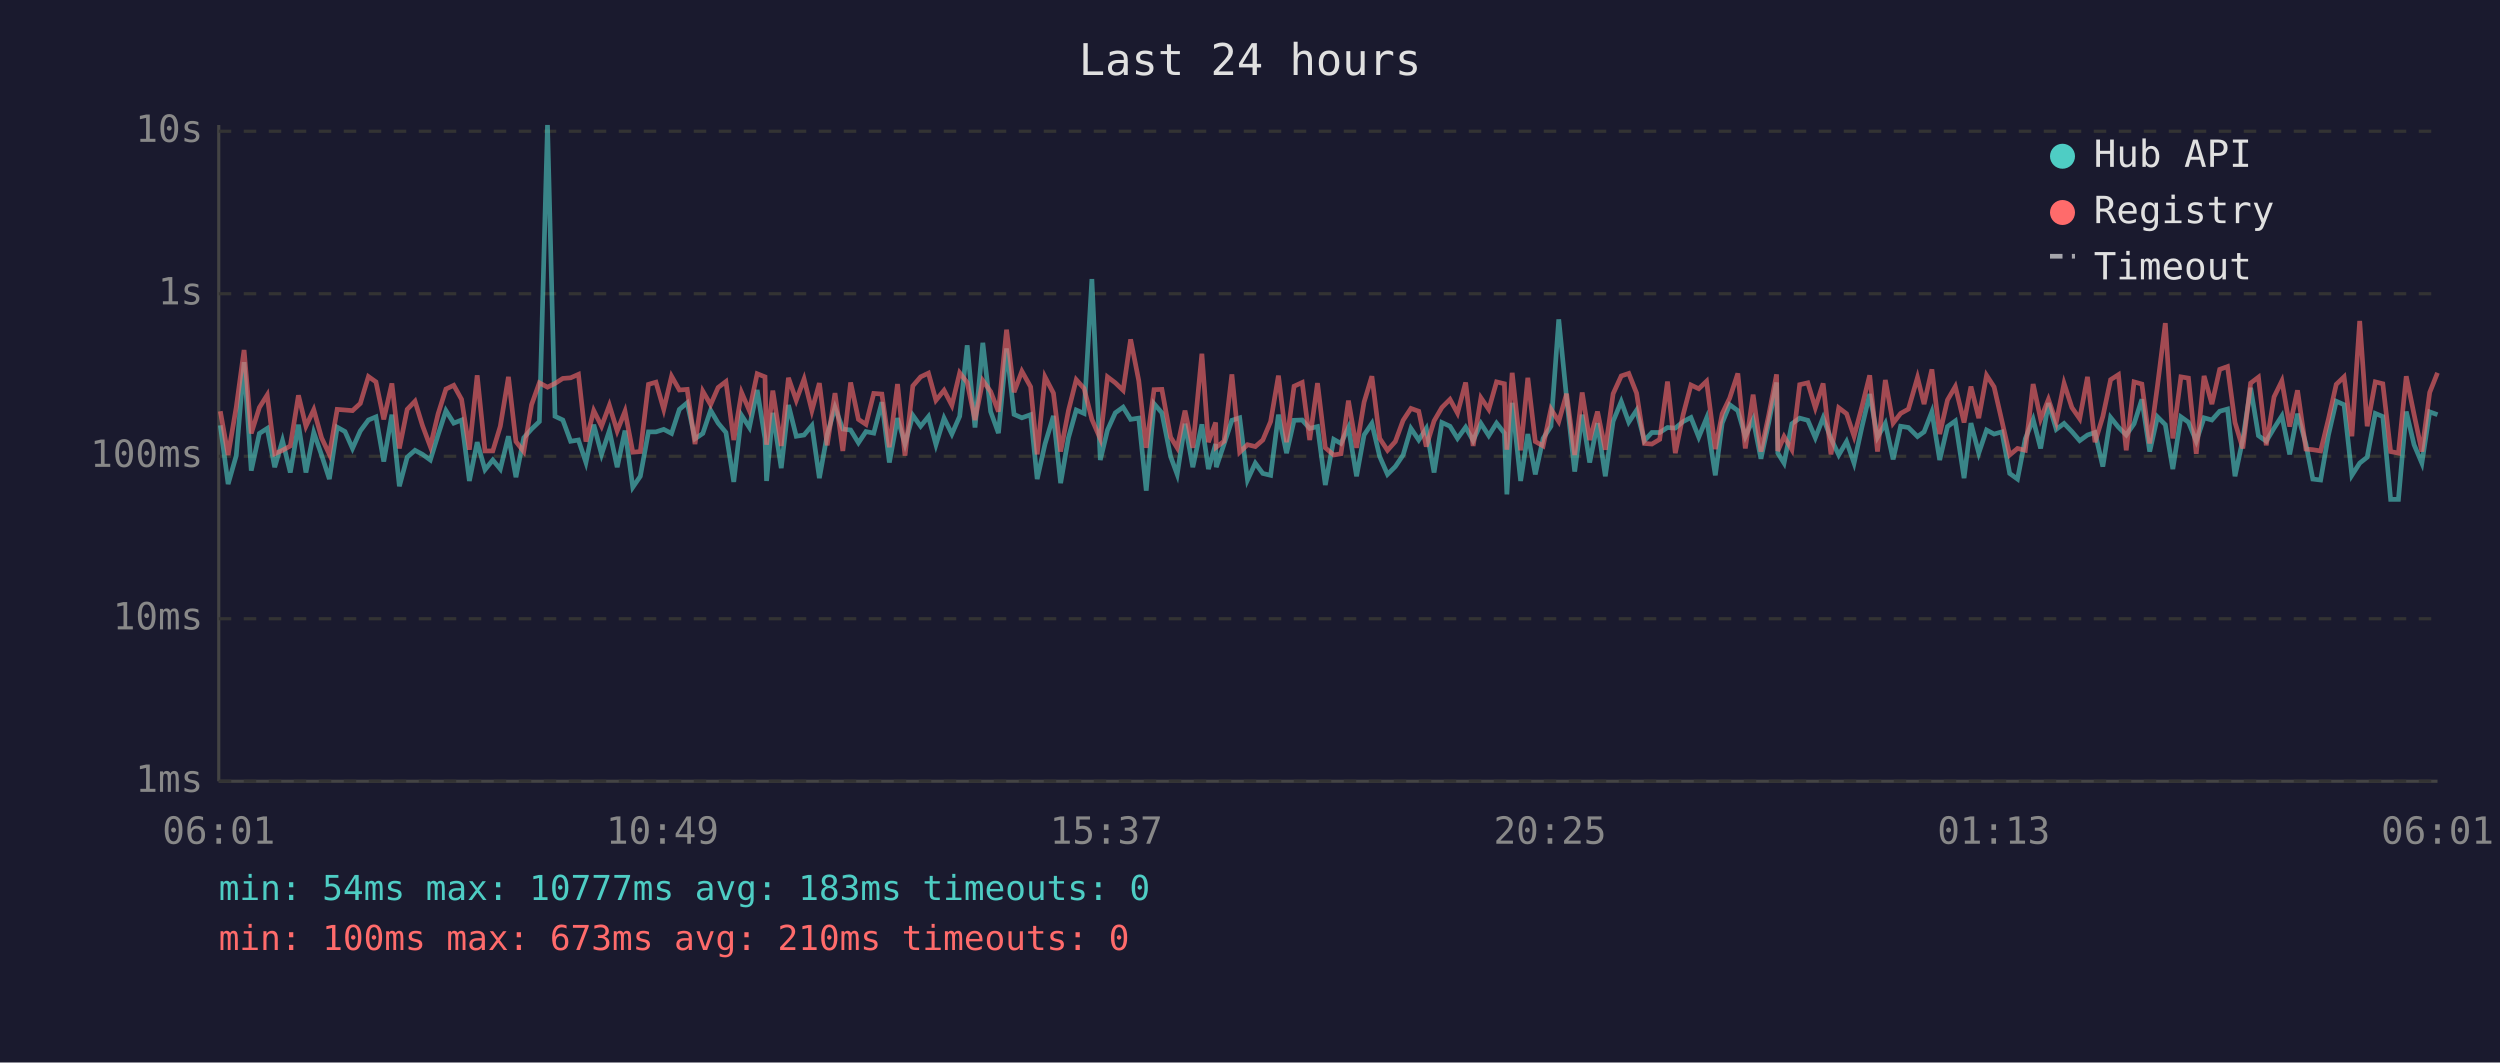
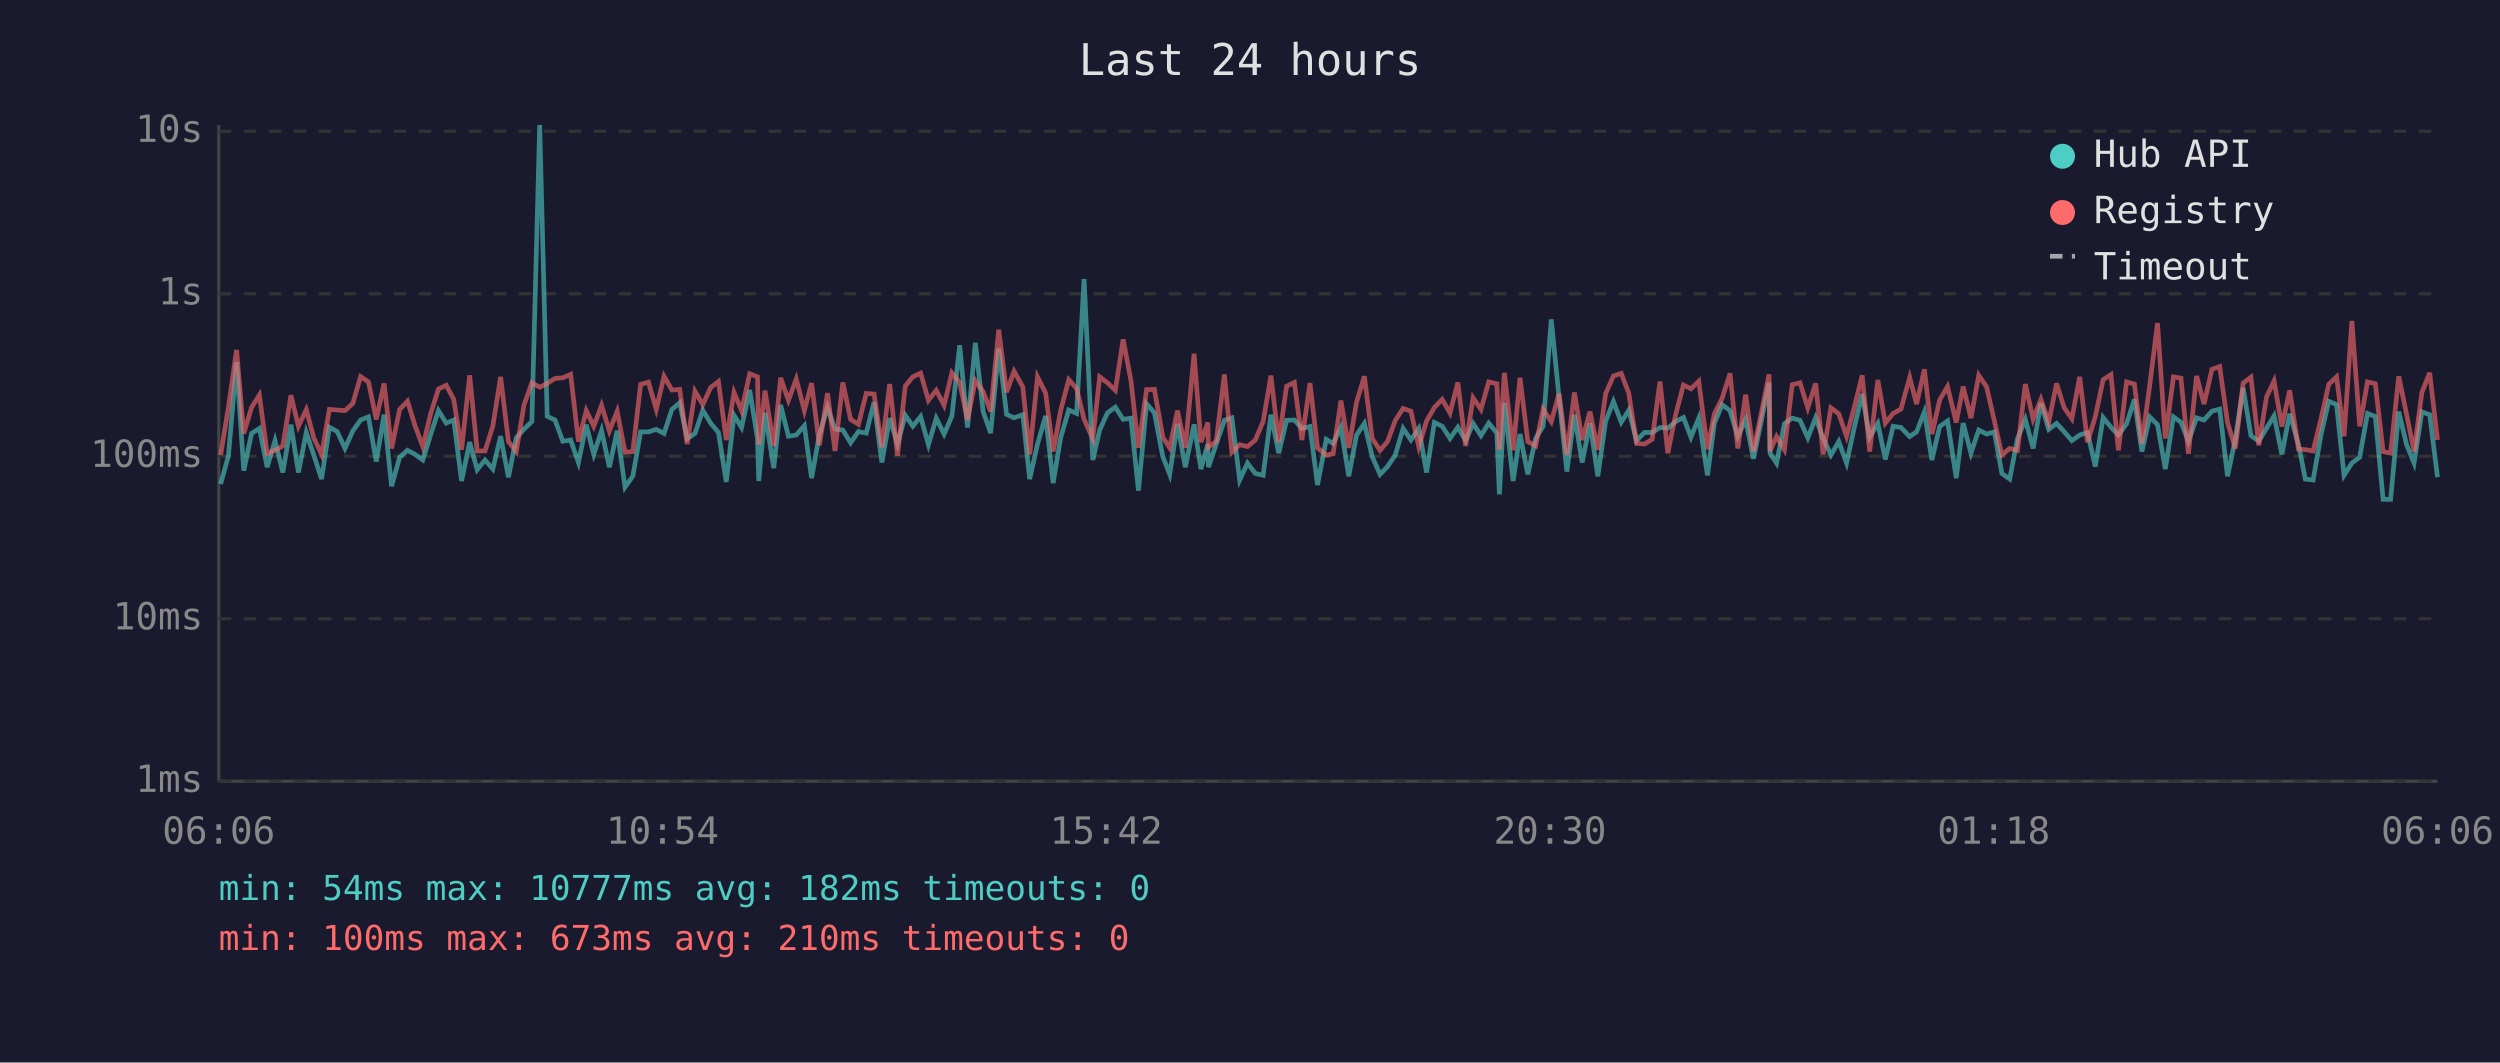
<svg xmlns="http://www.w3.org/2000/svg" viewBox="0 0 800 340" font-family="monospace" font-size="12">
  <rect width="800" height="340" fill="#1a1a2e" />
  <text x="400" y="24" fill="#e0e0e0" font-size="14" text-anchor="middle">Last 24 hours</text>
  <line x1="70" y1="40" x2="70" y2="250" stroke="#444" stroke-width="1" />
  <line x1="70" y1="250" x2="780" y2="250" stroke="#444" stroke-width="1" />
  <line x1="70" y1="250" x2="780" y2="250" stroke="#333" stroke-width="1" stroke-dasharray="4" />
  <text x="65" y="250" fill="#888" text-anchor="end" dominant-baseline="middle">1ms</text>
  <line x1="70" y1="198" x2="780" y2="198" stroke="#333" stroke-width="1" stroke-dasharray="4" />
  <text x="65" y="198" fill="#888" text-anchor="end" dominant-baseline="middle">10ms</text>
  <line x1="70" y1="146" x2="780" y2="146" stroke="#333" stroke-width="1" stroke-dasharray="4" />
  <text x="65" y="146" fill="#888" text-anchor="end" dominant-baseline="middle">100ms</text>
  <line x1="70" y1="94" x2="780" y2="94" stroke="#333" stroke-width="1" stroke-dasharray="4" />
  <text x="65" y="94" fill="#888" text-anchor="end" dominant-baseline="middle">1s</text>
  <line x1="70" y1="42" x2="780" y2="42" stroke="#333" stroke-width="1" stroke-dasharray="4" />
  <text x="65" y="42" fill="#888" text-anchor="end" dominant-baseline="middle">10s</text>
-   <text x="70" y="270" fill="#888" text-anchor="middle">06:01</text>
-   <text x="212" y="270" fill="#888" text-anchor="middle">10:49</text>
-   <text x="354" y="270" fill="#888" text-anchor="middle">15:37</text>
-   <text x="496" y="270" fill="#888" text-anchor="middle">20:25</text>
-   <text x="638" y="270" fill="#888" text-anchor="middle">01:13</text>
-   <text x="780" y="270" fill="#888" text-anchor="middle">06:01</text>
-   <polyline points="70.5,136.1 73.0,154.9 75.6,145.8 78.1,115.9 80.4,150.6 83.0,138.7 85.5,137.1 87.9,149.5 90.4,141.0 92.9,151.2 95.5,135.9 97.9,151.2 100.4,138.4 102.9,145.6 105.4,153.3 107.9,136.7 110.4,138.1 112.8,143.5 115.3,137.9 117.9,134.4 120.3,133.4 122.8,147.7 125.4,132.7 127.8,155.6 130.3,146.3 132.8,144.1 135.2,145.4 137.7,147.2 140.2,139.1 142.7,131.4 145.2,135.4 147.7,134.4 150.2,153.9 152.7,141.5 155.2,150.3 157.7,147.2 160.1,150.1 162.7,139.6 165.1,152.7 167.6,140.1 170.1,137.3 172.6,134.9 175.2,40.0 177.6,133.2 180.1,134.4 182.6,141.2 185.1,140.8 187.5,148.0 190.0,135.9 192.5,145.4 195.0,137.8 197.5,149.5 200.0,137.8 202.5,155.9 204.9,152.4 207.5,138.2 209.9,138.2 212.4,137.4 214.9,138.7 217.4,131.0 219.9,128.9 222.4,140.4 224.9,138.7 227.4,131.3 229.8,135.4 232.3,138.4 234.8,154.2 237.3,132.9 239.8,136.8 242.3,124.8 244.8,140.4 245.3,153.9 247.3,132.1 250.0,149.8 252.3,129.6 254.8,139.6 257.3,139.2 259.8,136.2 262.2,153.0 264.7,139.1 267.2,130.4 269.7,137.3 272.2,137.6 274.7,141.7 277.1,138.1 279.6,138.6 282.2,128.7 284.6,148.0 287.2,133.8 289.6,142.1 292.1,132.9 294.6,136.4 297.1,133.3 299.5,142.3 302.1,133.8 304.6,138.9 307.1,133.2 309.5,110.5 312.0,136.8 314.5,109.7 317.0,131.7 319.5,138.6 322.1,111.5 324.5,132.6 327.0,133.7 329.8,132.7 331.9,153.3 334.4,142.1 337.1,133.1 339.4,154.6 341.9,140.1 344.4,131.2 346.9,132.3 349.4,89.3 352.1,147.2 354.4,137.6 356.9,132.1 359.4,130.3 361.8,134.2 364.4,133.8 366.8,157.0 369.3,129.2 371.8,132.1 374.6,146.1 376.7,151.8 379.2,135.6 381.7,149.5 384.6,135.8 386.7,150.1 389.0,142.1 389.2,149.5 391.7,142.1 394.2,134.5 396.7,133.7 399.2,153.6 401.7,148.2 404.1,151.5 406.6,152.1 409.1,132.7 411.7,145.0 414.1,134.5 416.7,134.4 419.1,137.1 421.6,136.5 424.1,155.2 426.8,140.6 429.1,141.9 431.5,136.8 434.1,152.4 436.5,139.2 439.0,135.5 441.5,146.1 444.0,151.8 446.5,149.3 449.0,145.6 451.5,137.1 454.0,140.8 456.4,137.1 458.9,151.2 461.4,135.2 464.0,136.4 466.4,140.3 469.0,136.7 471.4,141.0 473.9,135.5 476.4,139.4 478.9,135.4 481.4,138.6 482.2,158.2 483.9,128.9 486.6,153.9 488.9,138.9 491.3,151.8 493.8,140.3 496.3,136.4 498.8,102.2 501.3,127.3 503.9,150.9 506.3,132.7 508.7,148.0 511.2,135.4 513.7,152.4 516.2,134.8 518.8,128.5 521.2,135.1 523.7,131.3 526.2,141.0 528.6,138.4 531.1,138.4 533.6,136.8 536.1,137.0 538.6,134.9 541.1,133.6 543.6,139.9 546.1,133.8 548.9,152.1 551.1,135.4 553.5,129.5 556.1,131.4 558.5,139.7 561.0,134.2 563.5,146.8 566.0,135.2 568.5,122.4 568.9,145.0 570.9,148.2 573.4,135.6 575.9,133.8 578.5,134.5 580.9,140.1 583.4,133.7 585.9,140.3 588.4,145.6 590.9,141.3 593.3,148.2 595.8,136.7 598.3,126.1 600.8,139.9 603.3,135.5 605.8,147.0 608.2,136.4 610.7,136.8 613.6,139.7 615.7,138.2 618.2,131.8 620.7,147.2 623.2,136.5 625.7,134.7 628.5,153.0 630.7,135.4 633.2,145.0 635.7,137.6 638.1,138.9 640.6,138.2 643.1,151.5 645.6,153.3 648.1,140.4 650.6,134.2 653.0,143.5 655.5,129.0 658.0,137.4 660.5,135.5 663.0,138.1 665.5,141.0 668.0,139.2 670.4,138.4 672.9,149.3 675.4,133.6 677.9,136.7 680.4,139.2 682.9,135.6 685.4,127.8 687.9,144.5 690.4,133.4 692.9,135.9 695.3,150.1 697.9,133.4 700.3,135.1 702.8,141.2 705.3,133.7 707.8,134.4 710.3,131.6 712.8,130.9 715.2,152.4 717.7,140.6 720.2,124.1 722.7,139.4 725.2,141.2 727.7,137.0 730.2,133.1 732.7,145.4 735.2,132.4 737.9,142.1 740.1,153.3 742.6,153.6 745.1,139.2 747.6,128.4 750.1,129.5 752.6,152.1 755.1,148.2 757.5,146.3 760.1,132.3 762.5,133.3 765.0,159.8 767.5,159.8 770.0,131.7 772.5,142.3 775.0,148.2 777.5,131.8 780.0,132.7" fill="none" stroke="#4ecdc4" stroke-width="1.5" opacity="0.6" />
-   <polyline points="70.5,131.6 73.0,145.6 75.6,130.3 78.1,112.0 80.4,138.7 83.0,130.4 85.5,126.4 87.9,145.2 90.4,144.1 92.9,142.7 95.5,126.5 97.9,136.4 100.4,131.1 102.9,140.1 105.4,145.4 107.9,131.0 110.4,131.2 112.8,131.4 115.3,129.1 117.9,120.5 120.3,122.2 122.8,134.2 125.4,122.7 127.8,143.5 130.3,131.0 132.8,128.4 135.2,136.2 137.7,142.9 140.2,132.4 142.7,124.5 145.2,123.3 147.7,127.8 150.2,143.9 152.7,120.1 155.2,144.3 157.7,144.3 160.1,136.4 162.7,120.6 165.1,141.3 167.6,144.5 170.1,129.5 172.6,122.5 175.2,123.9 177.6,122.7 180.1,121.1 182.6,120.9 185.1,119.8 187.5,141.3 190.0,131.4 192.5,136.4 195.0,129.7 197.5,137.9 200.0,131.6 202.5,144.7 204.9,144.5 207.5,123.0 209.9,122.3 212.4,131.0 214.9,120.4 217.4,124.8 219.9,124.6 222.4,142.1 224.9,125.2 227.4,129.5 229.8,124.0 232.3,122.1 234.8,140.8 237.3,125.6 239.8,131.4 242.3,119.6 244.8,120.6 245.3,142.3 247.3,125.0 250.0,142.7 252.3,120.9 254.8,128.1 257.3,121.3 259.8,131.4 262.2,122.6 264.7,142.5 267.2,125.8 269.7,144.3 272.2,122.4 274.7,134.2 277.1,135.8 279.6,125.9 282.2,126.1 284.6,143.1 287.2,122.9 289.6,145.8 292.1,123.5 294.6,120.6 297.1,119.4 299.5,128.1 302.1,124.9 304.6,129.7 307.1,119.3 309.5,122.4 312.0,134.4 314.5,121.8 317.0,125.3 319.5,131.7 322.1,105.5 324.5,125.5 327.0,118.8 329.8,123.8 331.9,145.4 334.4,120.6 337.1,125.8 339.4,144.5 341.9,131.4 344.4,121.5 346.9,124.3 349.4,134.2 352.1,140.4 354.4,120.6 356.9,122.5 359.4,124.9 361.8,108.6 364.4,121.8 366.8,143.3 369.3,124.7 371.8,124.6 374.6,139.9 376.7,143.3 379.2,131.4 381.7,143.3 384.6,113.2 386.7,141.5 389.0,135.2 389.2,143.1 391.7,141.2 394.2,119.8 396.7,144.7 399.2,142.3 401.7,142.9 404.1,140.8 406.6,134.9 409.1,120.2 411.7,141.5 414.1,123.6 416.7,122.4 419.1,140.8 421.6,122.6 424.1,143.3 426.8,145.6 429.1,145.2 431.5,128.2 434.1,143.3 436.5,128.7 439.0,120.4 441.5,140.3 444.0,144.1 446.5,141.3 449.0,134.5 451.5,130.7 454.0,131.6 456.4,142.9 458.9,134.7 461.4,130.4 464.0,127.8 466.4,132.2 469.0,122.4 471.4,142.7 473.9,127.3 476.4,131.0 478.9,122.2 481.4,122.8 482.2,143.9 483.9,119.3 486.6,144.1 488.9,120.9 491.3,141.3 493.8,142.7 496.3,130.9 498.8,134.9 501.3,126.0 503.9,145.6 506.3,125.6 508.7,140.8 511.2,131.7 513.7,143.9 516.2,126.0 518.8,120.3 521.2,119.5 523.7,125.8 526.2,141.9 528.6,142.1 531.1,140.6 533.6,122.1 536.1,145.0 538.6,132.7 541.1,123.2 543.6,124.4 546.1,122.0 548.9,143.7 551.1,132.4 553.5,127.4 556.1,119.5 558.5,143.5 561.0,126.3 563.5,144.5 566.0,132.8 568.5,119.8 568.9,144.3 570.9,139.7 573.4,143.9 575.9,123.1 578.5,122.5 580.9,130.5 583.4,122.7 585.9,145.4 588.4,130.5 590.9,132.4 593.3,139.6 595.8,130.2 598.3,120.1 600.8,144.5 603.3,121.6 605.8,135.4 608.2,132.3 610.7,130.9 613.6,120.8 615.7,129.3 618.2,118.2 620.7,138.9 623.2,128.0 625.7,123.7 628.5,135.2 630.7,123.7 633.2,133.8 635.7,120.1 638.1,123.8 640.6,134.7 643.1,145.6 645.6,143.5 648.1,144.1 650.6,122.9 653.0,134.1 655.5,127.8 658.0,135.1 660.5,122.7 663.0,130.4 665.5,134.0 668.0,120.6 670.4,141.5 672.9,133.3 675.4,121.5 677.9,119.9 680.4,144.1 682.9,122.2 685.4,122.9 687.9,141.9 690.4,123.4 692.9,103.4 695.3,140.3 697.9,120.6 700.3,121.0 702.8,145.2 705.3,120.3 707.8,129.3 710.3,118.2 712.8,117.3 715.2,135.2 717.7,143.5 720.2,122.6 722.7,120.7 725.2,142.5 727.7,127.0 730.2,121.9 732.7,136.5 735.2,124.9 737.9,143.7 740.1,143.9 742.6,144.3 745.1,134.1 747.6,123.0 750.1,120.6 752.6,139.6 755.1,102.7 757.5,136.4 760.1,122.2 762.5,122.8 765.0,144.5 767.5,145.0 770.0,120.4 772.5,132.6 775.0,144.5 777.5,125.6 780.0,119.3" fill="none" stroke="#ff6b6b" stroke-width="1.5" opacity="0.6" />
+   <text x="70" y="270" fill="#888" text-anchor="middle">06:06</text>
+   <text x="212" y="270" fill="#888" text-anchor="middle">10:54</text>
+   <text x="354" y="270" fill="#888" text-anchor="middle">15:42</text>
+   <text x="496" y="270" fill="#888" text-anchor="middle">20:30</text>
+   <text x="638" y="270" fill="#888" text-anchor="middle">01:18</text>
+   <text x="780" y="270" fill="#888" text-anchor="middle">06:06</text>
+   <polyline points="70.6,154.9 73.1,145.8 75.7,115.9 78.0,150.6 80.5,138.7 83.0,137.1 85.5,149.5 88.0,141.0 90.5,151.2 93.1,135.9 95.5,151.2 98.0,138.4 100.4,145.6 102.9,153.3 105.4,136.7 107.9,138.1 110.4,143.5 112.9,137.9 115.4,134.4 117.9,133.4 120.4,147.7 122.9,132.7 125.3,155.6 127.9,146.3 130.4,144.1 132.8,145.4 135.3,147.2 137.8,139.1 140.3,131.4 142.8,135.4 145.2,134.4 147.7,153.9 150.3,141.5 152.7,150.3 155.2,147.2 157.7,150.1 160.2,139.6 162.7,152.7 165.2,140.1 167.7,137.3 170.2,134.9 172.7,40.0 175.1,133.2 177.6,134.4 180.1,141.2 182.6,140.8 185.1,148.0 187.6,135.9 190.0,145.4 192.5,137.8 195.0,149.5 197.5,137.8 200.0,155.9 202.5,152.4 205.0,138.2 207.5,138.2 210.0,137.4 212.5,138.7 215.0,131.0 217.5,128.9 219.9,140.4 222.4,138.7 224.9,131.3 227.4,135.4 229.9,138.4 232.4,154.2 234.9,132.9 237.3,136.8 239.9,124.8 242.4,140.4 242.8,153.9 244.8,132.1 247.6,149.8 249.8,129.6 252.3,139.6 254.8,139.2 257.4,136.2 259.7,153.0 262.2,139.1 264.8,130.4 267.2,137.3 269.7,137.6 272.2,141.7 274.7,138.1 277.2,138.6 279.7,128.7 282.2,148.0 284.7,133.8 287.2,142.1 289.7,132.9 292.1,136.4 294.6,133.3 297.1,142.3 299.6,133.8 302.1,138.9 304.6,133.2 307.1,110.5 309.6,136.8 312.1,109.7 314.6,131.7 317.0,138.6 319.6,111.5 322.1,132.6 324.5,133.7 327.3,132.7 329.5,153.3 332.0,142.1 334.6,133.1 337.0,154.6 339.4,140.1 342.0,131.2 344.5,132.3 346.9,89.3 349.7,147.2 351.9,137.6 354.4,132.1 356.9,130.3 359.4,134.2 361.9,133.8 364.3,157.0 366.9,129.2 369.4,132.1 372.1,146.1 374.3,151.8 376.8,135.6 379.3,149.5 382.1,135.8 384.3,150.1 386.5,142.1 386.7,149.5 389.2,142.1 391.8,134.5 394.2,133.7 396.7,153.6 399.2,148.2 401.7,151.5 404.2,152.1 406.7,132.7 409.2,145.0 411.7,134.5 414.2,134.4 416.6,137.1 419.2,136.5 421.6,155.2 424.4,140.6 426.6,141.9 429.1,136.8 431.6,152.4 434.1,139.2 436.6,135.5 439.1,146.1 441.6,151.8 444.0,149.3 446.5,145.6 449.0,137.1 451.5,140.8 454.0,137.1 456.5,151.2 459.0,135.2 461.5,136.4 464.0,140.3 466.5,136.7 469.0,141.0 471.4,135.5 473.9,139.4 476.4,135.4 479.0,138.6 479.8,158.2 481.4,128.9 484.2,153.9 486.4,138.9 488.9,151.8 491.4,140.3 493.8,136.4 496.4,102.2 498.9,127.3 501.4,150.9 503.8,132.7 506.3,148.0 508.8,135.4 511.3,152.4 513.8,134.8 516.3,128.5 518.8,135.1 521.2,131.3 523.7,141.0 526.2,138.4 528.7,138.4 531.2,136.8 533.7,137.0 536.2,134.9 538.7,133.6 541.1,139.9 543.6,133.8 546.4,152.1 548.6,135.4 551.1,129.5 553.6,131.4 556.1,139.7 558.6,134.2 561.1,146.8 563.5,135.2 566.1,122.4 566.4,145.0 568.5,148.2 571.0,135.6 573.5,133.8 576.0,134.5 578.5,140.1 581.0,133.7 583.4,140.3 585.9,145.6 588.4,141.3 590.9,148.2 593.4,136.7 595.9,126.1 598.3,139.9 600.9,135.5 603.3,147.0 605.8,136.4 608.3,136.8 611.1,139.7 613.3,138.2 615.8,131.8 618.2,147.2 620.7,136.5 623.2,134.7 626.0,153.0 628.2,135.4 630.7,145.0 633.2,137.6 635.7,138.9 638.2,138.2 640.6,151.5 643.1,153.3 645.6,140.4 648.1,134.2 650.6,143.5 653.1,129.0 655.6,137.4 658.1,135.5 660.5,138.1 663.0,141.0 665.5,139.2 668.0,138.4 670.5,149.3 673.0,133.6 675.5,136.7 677.9,139.2 680.5,135.6 683.0,127.8 685.4,144.5 687.9,133.4 690.4,135.9 692.9,150.1 695.5,133.4 697.9,135.1 700.3,141.2 702.9,133.7 705.3,134.4 707.8,131.6 710.3,130.9 712.8,152.4 715.3,140.6 717.8,124.1 720.3,139.4 722.8,141.2 725.3,137.0 727.7,133.1 730.2,145.4 732.7,132.4 735.5,142.1 737.7,153.3 740.2,153.6 742.7,139.2 745.2,128.4 747.7,129.5 750.1,152.1 752.6,148.2 755.1,146.3 757.6,132.3 760.1,133.3 762.6,159.8 765.0,159.8 767.6,131.7 770.1,142.3 772.5,148.2 775.0,131.8 777.5,132.7 780.0,152.7" fill="none" stroke="#4ecdc4" stroke-width="1.5" opacity="0.6" />
+   <polyline points="70.6,145.6 73.1,130.3 75.7,112.0 78.0,138.7 80.5,130.4 83.0,126.4 85.5,145.2 88.0,144.1 90.5,142.7 93.1,126.5 95.5,136.4 98.0,131.1 100.4,140.1 102.9,145.4 105.4,131.0 107.9,131.2 110.4,131.4 112.9,129.1 115.4,120.5 117.9,122.2 120.4,134.2 122.9,122.7 125.3,143.5 127.9,131.0 130.4,128.4 132.8,136.2 135.3,142.9 137.8,132.4 140.3,124.5 142.8,123.3 145.2,127.8 147.7,143.9 150.3,120.1 152.7,144.3 155.2,144.3 157.7,136.4 160.2,120.6 162.7,141.3 165.2,144.5 167.7,129.5 170.2,122.5 172.7,123.9 175.1,122.7 177.6,121.1 180.1,120.9 182.6,119.8 185.1,141.3 187.6,131.4 190.0,136.4 192.5,129.7 195.0,137.9 197.5,131.6 200.0,144.7 202.5,144.5 205.0,123.0 207.5,122.3 210.0,131.0 212.5,120.4 215.0,124.8 217.5,124.6 219.9,142.1 222.4,125.2 224.9,129.5 227.4,124.0 229.9,122.1 232.4,140.8 234.9,125.6 237.3,131.4 239.9,119.6 242.4,120.6 242.8,142.3 244.8,125.0 247.6,142.7 249.8,120.9 252.3,128.1 254.8,121.3 257.4,131.4 259.7,122.6 262.2,142.5 264.8,125.8 267.2,144.3 269.7,122.4 272.2,134.2 274.7,135.8 277.2,125.9 279.7,126.1 282.2,143.1 284.7,122.9 287.2,145.8 289.7,123.5 292.1,120.6 294.6,119.4 297.1,128.1 299.6,124.9 302.1,129.7 304.6,119.3 307.1,122.4 309.6,134.4 312.1,121.8 314.6,125.3 317.0,131.7 319.6,105.5 322.1,125.5 324.5,118.8 327.3,123.8 329.5,145.4 332.0,120.6 334.6,125.8 337.0,144.5 339.4,131.4 342.0,121.5 344.5,124.3 346.9,134.2 349.7,140.4 351.9,120.6 354.4,122.5 356.9,124.9 359.4,108.6 361.9,121.8 364.3,143.3 366.9,124.7 369.4,124.6 372.1,139.9 374.3,143.3 376.8,131.4 379.3,143.3 382.1,113.2 384.3,141.5 386.5,135.2 386.7,143.1 389.2,141.2 391.8,119.8 394.2,144.7 396.7,142.3 399.2,142.9 401.7,140.8 404.2,134.9 406.7,120.2 409.2,141.5 411.7,123.6 414.2,122.4 416.6,140.8 419.2,122.6 421.6,143.3 424.4,145.6 426.6,145.2 429.1,128.2 431.6,143.3 434.1,128.7 436.6,120.4 439.1,140.3 441.6,144.1 444.0,141.3 446.5,134.5 449.0,130.7 451.5,131.6 454.0,142.9 456.5,134.7 459.0,130.4 461.5,127.8 464.0,132.2 466.5,122.4 469.0,142.7 471.4,127.3 473.9,131.0 476.4,122.2 479.0,122.8 479.8,143.9 481.4,119.3 484.2,144.1 486.4,120.9 488.9,141.3 491.4,142.7 493.8,130.9 496.4,134.9 498.9,126.0 501.4,145.6 503.8,125.6 506.3,140.8 508.8,131.7 511.3,143.9 513.8,126.0 516.3,120.3 518.8,119.5 521.2,125.8 523.7,141.9 526.2,142.1 528.7,140.6 531.2,122.1 533.7,145.0 536.2,132.7 538.7,123.2 541.1,124.4 543.6,122.0 546.4,143.7 548.6,132.4 551.1,127.4 553.6,119.5 556.1,143.5 558.6,126.3 561.1,144.5 563.5,132.8 566.1,119.8 566.4,144.3 568.5,139.7 571.0,143.9 573.5,123.1 576.0,122.5 578.5,130.5 581.0,122.7 583.4,145.4 585.9,130.5 588.4,132.4 590.9,139.6 593.4,130.2 595.9,120.1 598.3,144.5 600.9,121.6 603.3,135.4 605.8,132.3 608.3,130.9 611.1,120.8 613.3,129.3 615.8,118.2 618.2,138.9 620.7,128.0 623.2,123.7 626.0,135.2 628.2,123.7 630.7,133.8 633.2,120.1 635.7,123.8 638.2,134.7 640.6,145.6 643.1,143.5 645.6,144.1 648.1,122.9 650.6,134.1 653.1,127.8 655.6,135.1 658.1,122.7 660.5,130.4 663.0,134.0 665.5,120.6 668.0,141.5 670.5,133.3 673.0,121.5 675.5,119.9 677.9,144.1 680.5,122.2 683.0,122.9 685.4,141.9 687.9,123.4 690.4,103.4 692.9,140.3 695.5,120.6 697.9,121.0 700.3,145.2 702.9,120.3 705.3,129.3 707.8,118.2 710.3,117.3 712.8,135.2 715.3,143.5 717.8,122.6 720.3,120.7 722.8,142.5 725.3,127.0 727.7,121.9 730.2,136.5 732.7,124.9 735.5,143.7 737.7,143.9 740.2,144.3 742.7,134.1 745.2,123.0 747.7,120.6 750.1,139.6 752.6,102.7 755.1,136.4 757.6,122.2 760.1,122.8 762.6,144.5 765.0,145.0 767.6,120.4 770.1,132.6 772.5,144.5 775.0,125.6 777.5,119.3 780.0,140.8" fill="none" stroke="#ff6b6b" stroke-width="1.5" opacity="0.6" />
  <circle cx="660" cy="50" r="4" fill="#4ecdc4" />
  <text x="670" y="50" fill="#e0e0e0" dominant-baseline="middle">Hub API</text>
  <circle cx="660" cy="68" r="4" fill="#ff6b6b" />
  <text x="670" y="68" fill="#e0e0e0" dominant-baseline="middle">Registry</text>
  <line x1="656" y1="82" x2="664" y2="82" stroke="#e0e0e0" stroke-width="1.5" stroke-dasharray="4,3" opacity="0.7" />
  <text x="670" y="86" fill="#e0e0e0" dominant-baseline="middle">Timeout</text>
-   <text x="70" y="288" fill="#4ecdc4" font-size="11">min: 54ms  max: 10777ms  avg: 183ms  timeouts: 0</text>
+   <text x="70" y="288" fill="#4ecdc4" font-size="11">min: 54ms  max: 10777ms  avg: 182ms  timeouts: 0</text>
  <text x="70" y="304" fill="#ff6b6b" font-size="11">min: 100ms  max: 673ms  avg: 210ms  timeouts: 0</text>
</svg>
